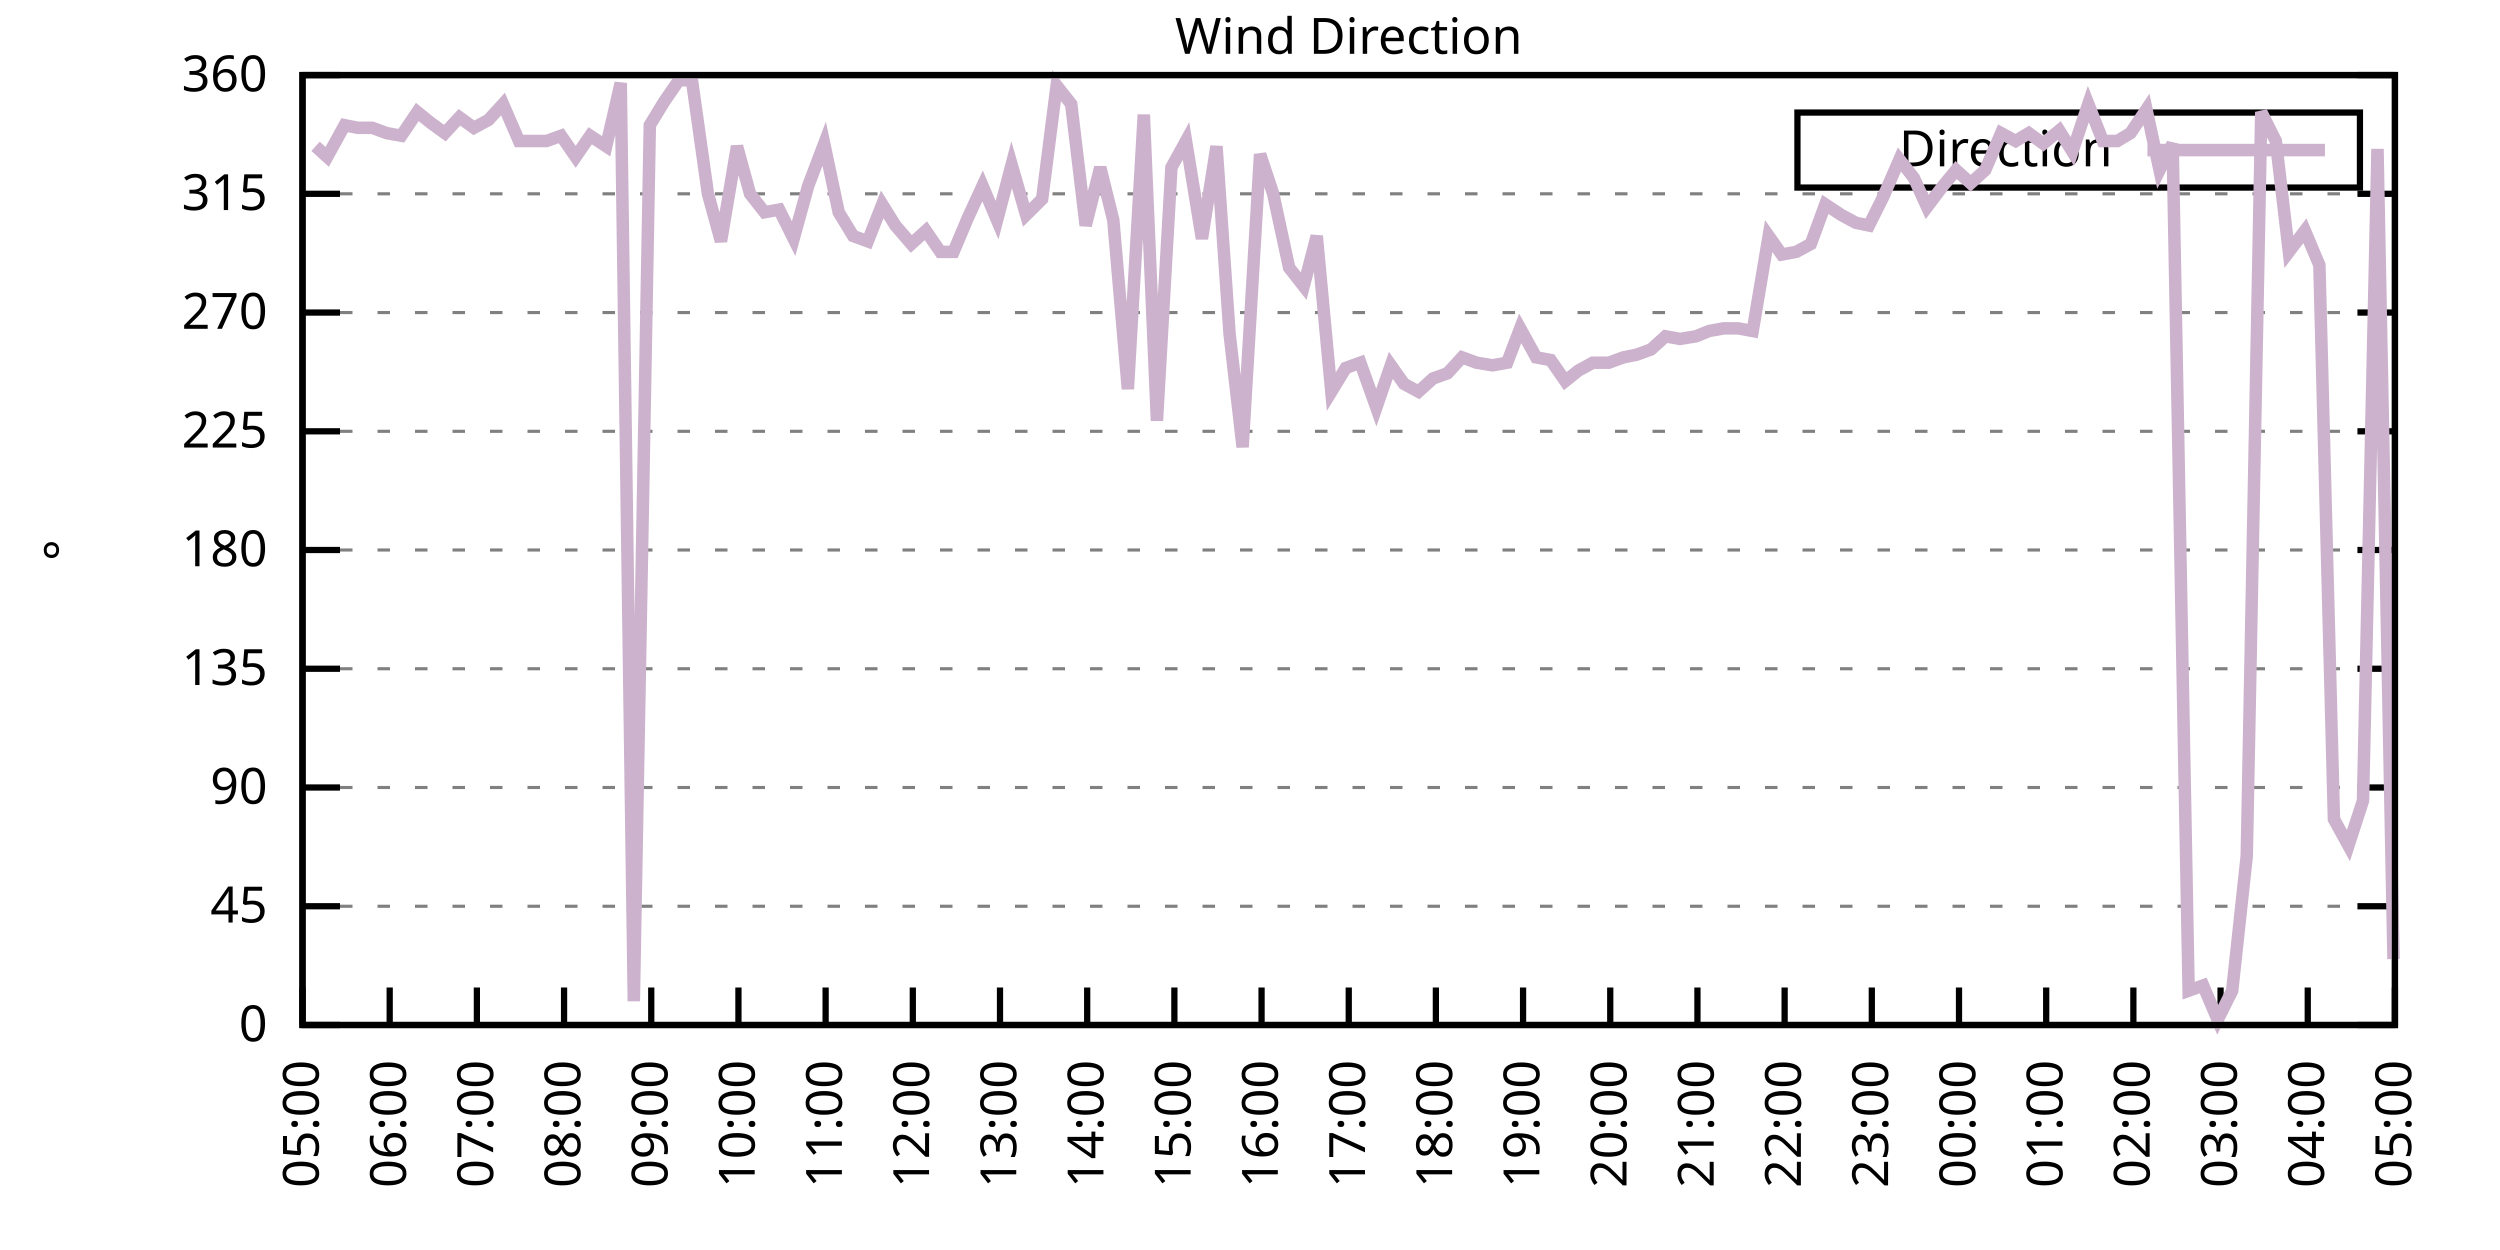
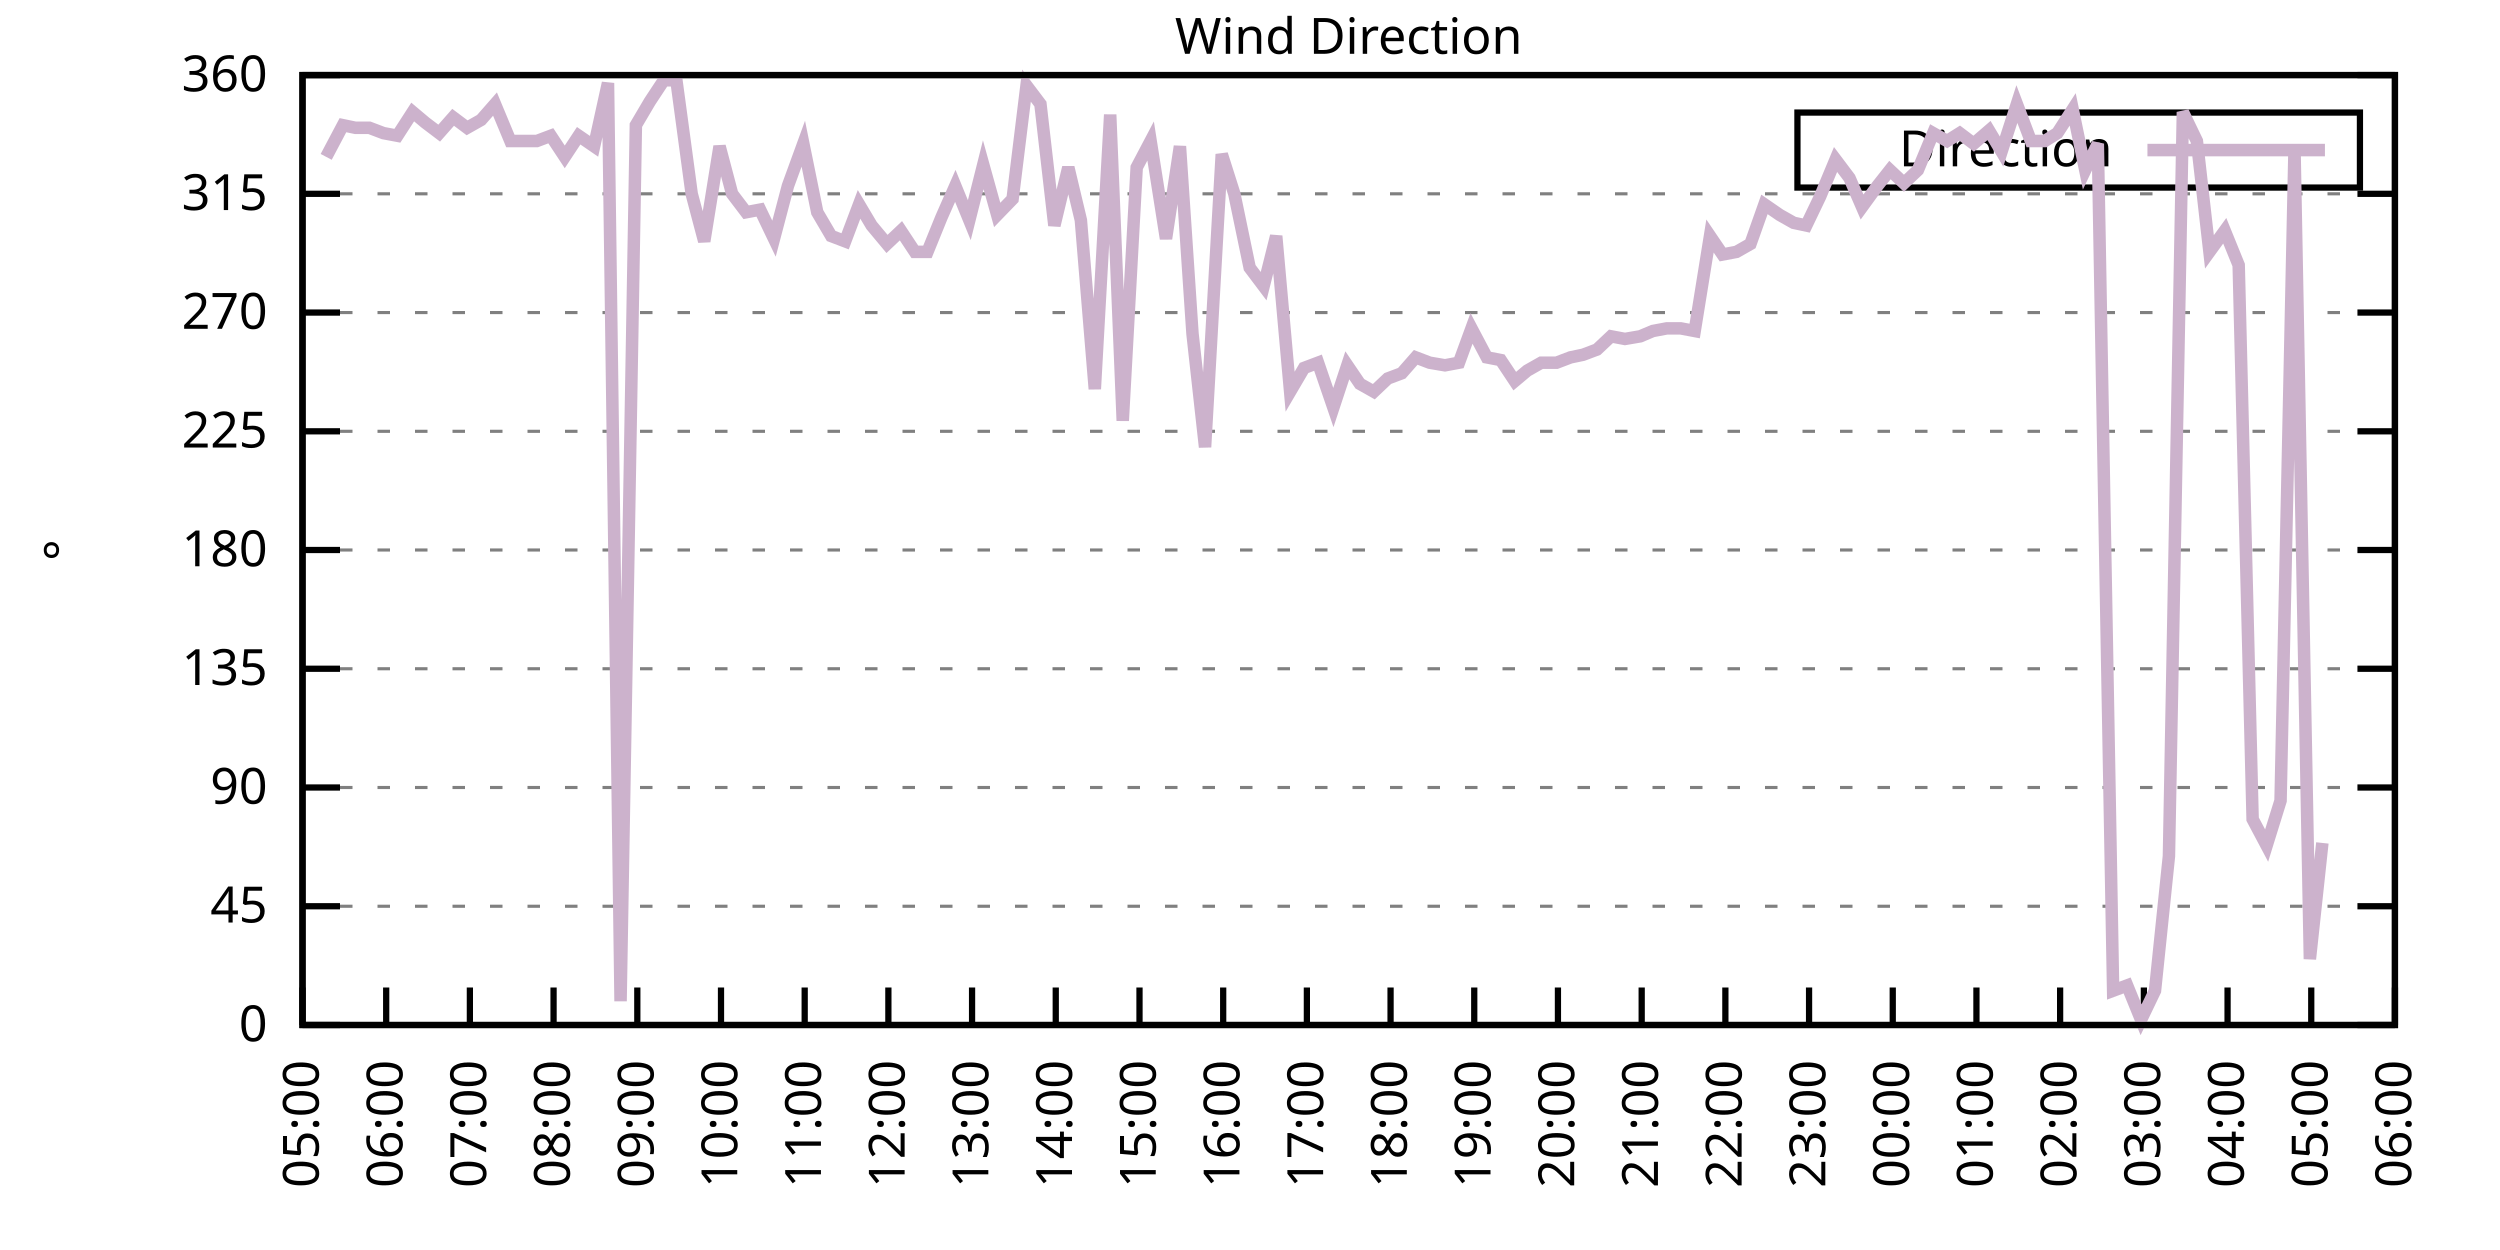
<svg xmlns="http://www.w3.org/2000/svg" xmlns:xlink="http://www.w3.org/1999/xlink" width="400" height="200" viewBox="0 0 400 200">
  <g id="gnuplot_canvas">
    <rect x="0" y="0" width="400" height="200" fill="none" />
    <defs>
      <circle id="gpDot" r="0.5" stroke-width="0.5" stroke="currentColor" />
      <path id="gpPt0" stroke-width="0.333" stroke="currentColor" d="M-1,0 h2 M0,-1 v2" />
      <path id="gpPt1" stroke-width="0.333" stroke="currentColor" d="M-1,-1 L1,1 M1,-1 L-1,1" />
      <path id="gpPt2" stroke-width="0.333" stroke="currentColor" d="M-1,0 L1,0 M0,-1 L0,1 M-1,-1 L1,1 M-1,1 L1,-1" />
      <rect id="gpPt3" stroke-width="0.333" stroke="currentColor" x="-1" y="-1" width="2" height="2" />
      <rect id="gpPt4" stroke-width="0.333" stroke="currentColor" fill="currentColor" x="-1" y="-1" width="2" height="2" />
      <circle id="gpPt5" stroke-width="0.333" stroke="currentColor" cx="0" cy="0" r="1" />
      <use xlink:href="#gpPt5" id="gpPt6" fill="currentColor" stroke="none" />
      <path id="gpPt7" stroke-width="0.333" stroke="currentColor" d="M0,-1.33 L-1.33,0.67 L1.33,0.67 z" />
      <use xlink:href="#gpPt7" id="gpPt8" fill="currentColor" stroke="none" />
      <use xlink:href="#gpPt7" id="gpPt9" stroke="currentColor" transform="rotate(180)" />
      <use xlink:href="#gpPt9" id="gpPt10" fill="currentColor" stroke="none" />
      <use xlink:href="#gpPt3" id="gpPt11" stroke="currentColor" transform="rotate(45)" />
      <use xlink:href="#gpPt11" id="gpPt12" fill="currentColor" stroke="none" />
      <path id="gpPt13" stroke-width="0.333" stroke="currentColor" d="M0,1.330 L1.265,0.411 L0.782,-1.067 L-0.782,-1.076 L-1.265,0.411 z" />
      <use xlink:href="#gpPt13" id="gpPt14" fill="currentColor" stroke="none" />
      <filter id="textbox" filterUnits="objectBoundingBox" x="0" y="0" height="1" width="1">
        <feFlood flood-color="white" flood-opacity="1" result="bgnd" />
        <feComposite in="SourceGraphic" in2="bgnd" operator="atop" />
      </filter>
      <filter id="greybox" filterUnits="objectBoundingBox" x="0" y="0" height="1" width="1">
        <feFlood flood-color="lightgrey" flood-opacity="1" result="grey" />
        <feComposite in="SourceGraphic" in2="grey" operator="atop" />
      </filter>
    </defs>
    <g fill="none" color="white" stroke="currentColor" stroke-width="1.00" stroke-linecap="butt" stroke-linejoin="miter">
</g>
    <g fill="none" color="black" stroke="currentColor" stroke-width="1.00" stroke-linecap="butt" stroke-linejoin="miter">
      <g stroke="none" shape-rendering="crispEdges">
        <polygon fill="rgb(255, 255, 255)" points="48.40,164.00 383.18,164.00 383.18,12.02 48.40,12.02 " />
      </g>
    </g>
    <g fill="none" color="black" stroke="currentColor" stroke-width="1.00" stroke-linecap="butt" stroke-linejoin="miter">
</g>
    <g fill="none" color="black" stroke="black" stroke-width="0.50" stroke-linecap="butt" stroke-linejoin="miter">
</g>
    <g fill="none" color="gray" stroke="currentColor" stroke-width="0.50" stroke-linecap="butt" stroke-linejoin="miter">
      <path stroke="gray" stroke-dasharray="2,4" class="gridline" d="M48.40,164.00 L383.19,164.00  " />
    </g>
    <g fill="none" color="gray" stroke="gray" stroke-width="1.00" stroke-linecap="butt" stroke-linejoin="miter">
</g>
    <g fill="none" color="black" stroke="currentColor" stroke-width="1.00" stroke-linecap="butt" stroke-linejoin="miter">
      <path stroke="black" d="M48.40,164.00 L54.40,164.00 M383.19,164.00 L377.19,164.00  " />
      <g transform="translate(42.80,166.60)" stroke="none" fill="black" font-family="Sans" font-size="8.00" text-anchor="end">
        <text>
          <tspan font-family="Sans"> 0</tspan>
        </text>
      </g>
    </g>
    <g fill="none" color="black" stroke="currentColor" stroke-width="1.00" stroke-linecap="butt" stroke-linejoin="miter">
</g>
    <g fill="none" color="black" stroke="black" stroke-width="0.50" stroke-linecap="butt" stroke-linejoin="miter">
</g>
    <g fill="none" color="gray" stroke="currentColor" stroke-width="0.50" stroke-linecap="butt" stroke-linejoin="miter">
      <path stroke="gray" stroke-dasharray="2,4" class="gridline" d="M48.40,145.00 L383.19,145.00  " />
    </g>
    <g fill="none" color="gray" stroke="gray" stroke-width="1.00" stroke-linecap="butt" stroke-linejoin="miter">
</g>
    <g fill="none" color="black" stroke="currentColor" stroke-width="1.00" stroke-linecap="butt" stroke-linejoin="miter">
      <path stroke="black" d="M48.40,145.00 L54.40,145.00 M383.19,145.00 L377.19,145.00  " />
      <g transform="translate(42.80,147.60)" stroke="none" fill="black" font-family="Sans" font-size="8.00" text-anchor="end">
        <text>
          <tspan font-family="Sans"> 45</tspan>
        </text>
      </g>
    </g>
    <g fill="none" color="black" stroke="currentColor" stroke-width="1.00" stroke-linecap="butt" stroke-linejoin="miter">
</g>
    <g fill="none" color="black" stroke="black" stroke-width="0.50" stroke-linecap="butt" stroke-linejoin="miter">
</g>
    <g fill="none" color="gray" stroke="currentColor" stroke-width="0.50" stroke-linecap="butt" stroke-linejoin="miter">
      <path stroke="gray" stroke-dasharray="2,4" class="gridline" d="M48.40,126.00 L383.19,126.00  " />
    </g>
    <g fill="none" color="gray" stroke="gray" stroke-width="1.00" stroke-linecap="butt" stroke-linejoin="miter">
</g>
    <g fill="none" color="black" stroke="currentColor" stroke-width="1.00" stroke-linecap="butt" stroke-linejoin="miter">
      <path stroke="black" d="M48.40,126.00 L54.40,126.00 M383.19,126.00 L377.19,126.00  " />
      <g transform="translate(42.80,128.60)" stroke="none" fill="black" font-family="Sans" font-size="8.00" text-anchor="end">
        <text>
          <tspan font-family="Sans"> 90</tspan>
        </text>
      </g>
    </g>
    <g fill="none" color="black" stroke="currentColor" stroke-width="1.00" stroke-linecap="butt" stroke-linejoin="miter">
</g>
    <g fill="none" color="black" stroke="black" stroke-width="0.50" stroke-linecap="butt" stroke-linejoin="miter">
</g>
    <g fill="none" color="gray" stroke="currentColor" stroke-width="0.50" stroke-linecap="butt" stroke-linejoin="miter">
      <path stroke="gray" stroke-dasharray="2,4" class="gridline" d="M48.40,107.00 L383.19,107.00  " />
    </g>
    <g fill="none" color="gray" stroke="gray" stroke-width="1.00" stroke-linecap="butt" stroke-linejoin="miter">
</g>
    <g fill="none" color="black" stroke="currentColor" stroke-width="1.00" stroke-linecap="butt" stroke-linejoin="miter">
      <path stroke="black" d="M48.40,107.00 L54.40,107.00 M383.19,107.00 L377.19,107.00  " />
      <g transform="translate(42.80,109.60)" stroke="none" fill="black" font-family="Sans" font-size="8.00" text-anchor="end">
        <text>
          <tspan font-family="Sans"> 135</tspan>
        </text>
      </g>
    </g>
    <g fill="none" color="black" stroke="currentColor" stroke-width="1.00" stroke-linecap="butt" stroke-linejoin="miter">
</g>
    <g fill="none" color="black" stroke="black" stroke-width="0.50" stroke-linecap="butt" stroke-linejoin="miter">
</g>
    <g fill="none" color="gray" stroke="currentColor" stroke-width="0.50" stroke-linecap="butt" stroke-linejoin="miter">
      <path stroke="gray" stroke-dasharray="2,4" class="gridline" d="M48.40,88.00 L383.19,88.00  " />
    </g>
    <g fill="none" color="gray" stroke="gray" stroke-width="1.00" stroke-linecap="butt" stroke-linejoin="miter">
</g>
    <g fill="none" color="black" stroke="currentColor" stroke-width="1.00" stroke-linecap="butt" stroke-linejoin="miter">
      <path stroke="black" d="M48.40,88.00 L54.40,88.00 M383.19,88.00 L377.19,88.00  " />
      <g transform="translate(42.80,90.60)" stroke="none" fill="black" font-family="Sans" font-size="8.00" text-anchor="end">
        <text>
          <tspan font-family="Sans"> 180</tspan>
        </text>
      </g>
    </g>
    <g fill="none" color="black" stroke="currentColor" stroke-width="1.00" stroke-linecap="butt" stroke-linejoin="miter">
</g>
    <g fill="none" color="black" stroke="black" stroke-width="0.50" stroke-linecap="butt" stroke-linejoin="miter">
</g>
    <g fill="none" color="gray" stroke="currentColor" stroke-width="0.50" stroke-linecap="butt" stroke-linejoin="miter">
      <path stroke="gray" stroke-dasharray="2,4" class="gridline" d="M48.40,69.01 L383.19,69.01  " />
    </g>
    <g fill="none" color="gray" stroke="gray" stroke-width="1.00" stroke-linecap="butt" stroke-linejoin="miter">
</g>
    <g fill="none" color="black" stroke="currentColor" stroke-width="1.00" stroke-linecap="butt" stroke-linejoin="miter">
      <path stroke="black" d="M48.40,69.01 L54.40,69.01 M383.19,69.01 L377.19,69.01  " />
      <g transform="translate(42.80,71.61)" stroke="none" fill="black" font-family="Sans" font-size="8.00" text-anchor="end">
        <text>
          <tspan font-family="Sans"> 225</tspan>
        </text>
      </g>
    </g>
    <g fill="none" color="black" stroke="currentColor" stroke-width="1.00" stroke-linecap="butt" stroke-linejoin="miter">
</g>
    <g fill="none" color="black" stroke="black" stroke-width="0.50" stroke-linecap="butt" stroke-linejoin="miter">
</g>
    <g fill="none" color="gray" stroke="currentColor" stroke-width="0.50" stroke-linecap="butt" stroke-linejoin="miter">
      <path stroke="gray" stroke-dasharray="2,4" class="gridline" d="M48.40,50.01 L383.19,50.01  " />
    </g>
    <g fill="none" color="gray" stroke="gray" stroke-width="1.00" stroke-linecap="butt" stroke-linejoin="miter">
</g>
    <g fill="none" color="black" stroke="currentColor" stroke-width="1.00" stroke-linecap="butt" stroke-linejoin="miter">
      <path stroke="black" d="M48.40,50.01 L54.40,50.01 M383.19,50.01 L377.19,50.01  " />
      <g transform="translate(42.80,52.61)" stroke="none" fill="black" font-family="Sans" font-size="8.00" text-anchor="end">
        <text>
          <tspan font-family="Sans"> 270</tspan>
        </text>
      </g>
    </g>
    <g fill="none" color="black" stroke="currentColor" stroke-width="1.00" stroke-linecap="butt" stroke-linejoin="miter">
</g>
    <g fill="none" color="black" stroke="black" stroke-width="0.50" stroke-linecap="butt" stroke-linejoin="miter">
</g>
    <g fill="none" color="gray" stroke="currentColor" stroke-width="0.50" stroke-linecap="butt" stroke-linejoin="miter">
      <path stroke="gray" stroke-dasharray="2,4" class="gridline" d="M48.40,31.01 L383.19,31.01  " />
    </g>
    <g fill="none" color="gray" stroke="gray" stroke-width="1.00" stroke-linecap="butt" stroke-linejoin="miter">
</g>
    <g fill="none" color="black" stroke="currentColor" stroke-width="1.00" stroke-linecap="butt" stroke-linejoin="miter">
      <path stroke="black" d="M48.40,31.01 L54.40,31.01 M383.19,31.01 L377.19,31.01  " />
      <g transform="translate(42.80,33.61)" stroke="none" fill="black" font-family="Sans" font-size="8.00" text-anchor="end">
        <text>
          <tspan font-family="Sans"> 315</tspan>
        </text>
      </g>
    </g>
    <g fill="none" color="black" stroke="currentColor" stroke-width="1.00" stroke-linecap="butt" stroke-linejoin="miter">
</g>
    <g fill="none" color="black" stroke="black" stroke-width="0.50" stroke-linecap="butt" stroke-linejoin="miter">
</g>
    <g fill="none" color="gray" stroke="currentColor" stroke-width="0.50" stroke-linecap="butt" stroke-linejoin="miter">
      <path stroke="gray" stroke-dasharray="2,4" class="gridline" d="M48.40,12.01 L383.19,12.01  " />
    </g>
    <g fill="none" color="gray" stroke="gray" stroke-width="1.00" stroke-linecap="butt" stroke-linejoin="miter">
</g>
    <g fill="none" color="black" stroke="currentColor" stroke-width="1.00" stroke-linecap="butt" stroke-linejoin="miter">
      <path stroke="black" d="M48.40,12.01 L54.40,12.01 M383.19,12.01 L377.19,12.01  " />
      <g transform="translate(42.80,14.61)" stroke="none" fill="black" font-family="Sans" font-size="8.00" text-anchor="end">
        <text>
          <tspan font-family="Sans"> 360</tspan>
        </text>
      </g>
    </g>
    <g fill="none" color="black" stroke="currentColor" stroke-width="1.00" stroke-linecap="butt" stroke-linejoin="miter">
      <path stroke="black" d="M48.40,164.00 L48.40,158.00  " />
      <g transform="translate(51.00,169.60) rotate(270.00)" stroke="none" fill="black" font-family="Sans" font-size="8.00" text-anchor="end">
        <text>
          <tspan font-family="Sans">05:00</tspan>
        </text>
      </g>
    </g>
    <g fill="none" color="black" stroke="currentColor" stroke-width="1.00" stroke-linecap="butt" stroke-linejoin="miter">
-       <path stroke="black" d="M62.35,164.00 L62.35,158.00  " />
-       <g transform="translate(64.95,169.60) rotate(270.00)" stroke="none" fill="black" font-family="Sans" font-size="8.00" text-anchor="end">
+       <path stroke="black" d="M61.79,164.00 L61.79,158.00  " />
+       <g transform="translate(64.39,169.60) rotate(270.00)" stroke="none" fill="black" font-family="Sans" font-size="8.00" text-anchor="end">
        <text>
          <tspan font-family="Sans">06:00</tspan>
        </text>
      </g>
    </g>
    <g fill="none" color="black" stroke="currentColor" stroke-width="1.00" stroke-linecap="butt" stroke-linejoin="miter">
-       <path stroke="black" d="M76.30,164.00 L76.30,158.00  " />
-       <g transform="translate(78.90,169.60) rotate(270.00)" stroke="none" fill="black" font-family="Sans" font-size="8.00" text-anchor="end">
+       <path stroke="black" d="M75.18,164.00 L75.18,158.00  " />
+       <g transform="translate(77.78,169.60) rotate(270.00)" stroke="none" fill="black" font-family="Sans" font-size="8.00" text-anchor="end">
        <text>
          <tspan font-family="Sans">07:00</tspan>
        </text>
      </g>
    </g>
    <g fill="none" color="black" stroke="currentColor" stroke-width="1.00" stroke-linecap="butt" stroke-linejoin="miter">
-       <path stroke="black" d="M90.25,164.00 L90.25,158.00  " />
-       <g transform="translate(92.85,169.60) rotate(270.00)" stroke="none" fill="black" font-family="Sans" font-size="8.00" text-anchor="end">
+       <path stroke="black" d="M88.57,164.00 L88.57,158.00  " />
+       <g transform="translate(91.17,169.60) rotate(270.00)" stroke="none" fill="black" font-family="Sans" font-size="8.00" text-anchor="end">
        <text>
          <tspan font-family="Sans">08:00</tspan>
        </text>
      </g>
    </g>
    <g fill="none" color="black" stroke="currentColor" stroke-width="1.00" stroke-linecap="butt" stroke-linejoin="miter">
-       <path stroke="black" d="M104.20,164.00 L104.20,158.00  " />
-       <g transform="translate(106.80,169.60) rotate(270.00)" stroke="none" fill="black" font-family="Sans" font-size="8.00" text-anchor="end">
+       <path stroke="black" d="M101.97,164.00 L101.97,158.00  " />
+       <g transform="translate(104.57,169.60) rotate(270.00)" stroke="none" fill="black" font-family="Sans" font-size="8.00" text-anchor="end">
        <text>
          <tspan font-family="Sans">09:00</tspan>
        </text>
      </g>
    </g>
    <g fill="none" color="black" stroke="currentColor" stroke-width="1.00" stroke-linecap="butt" stroke-linejoin="miter">
-       <path stroke="black" d="M118.15,164.00 L118.15,158.00  " />
-       <g transform="translate(120.75,169.60) rotate(270.00)" stroke="none" fill="black" font-family="Sans" font-size="8.00" text-anchor="end">
+       <path stroke="black" d="M115.36,164.00 L115.36,158.00  " />
+       <g transform="translate(117.96,169.60) rotate(270.00)" stroke="none" fill="black" font-family="Sans" font-size="8.00" text-anchor="end">
        <text>
          <tspan font-family="Sans">10:00</tspan>
        </text>
      </g>
    </g>
    <g fill="none" color="black" stroke="currentColor" stroke-width="1.00" stroke-linecap="butt" stroke-linejoin="miter">
-       <path stroke="black" d="M132.10,164.00 L132.10,158.00  " />
-       <g transform="translate(134.70,169.60) rotate(270.00)" stroke="none" fill="black" font-family="Sans" font-size="8.00" text-anchor="end">
+       <path stroke="black" d="M128.75,164.00 L128.75,158.00  " />
+       <g transform="translate(131.35,169.60) rotate(270.00)" stroke="none" fill="black" font-family="Sans" font-size="8.00" text-anchor="end">
        <text>
          <tspan font-family="Sans">11:00</tspan>
        </text>
      </g>
    </g>
    <g fill="none" color="black" stroke="currentColor" stroke-width="1.00" stroke-linecap="butt" stroke-linejoin="miter">
-       <path stroke="black" d="M146.05,164.00 L146.05,158.00  " />
-       <g transform="translate(148.65,169.60) rotate(270.00)" stroke="none" fill="black" font-family="Sans" font-size="8.00" text-anchor="end">
+       <path stroke="black" d="M142.14,164.00 L142.14,158.00  " />
+       <g transform="translate(144.74,169.60) rotate(270.00)" stroke="none" fill="black" font-family="Sans" font-size="8.00" text-anchor="end">
        <text>
          <tspan font-family="Sans">12:00</tspan>
        </text>
      </g>
    </g>
    <g fill="none" color="black" stroke="currentColor" stroke-width="1.00" stroke-linecap="butt" stroke-linejoin="miter">
-       <path stroke="black" d="M160.00,164.00 L160.00,158.00  " />
-       <g transform="translate(162.60,169.60) rotate(270.00)" stroke="none" fill="black" font-family="Sans" font-size="8.00" text-anchor="end">
+       <path stroke="black" d="M155.53,164.00 L155.53,158.00  " />
+       <g transform="translate(158.13,169.60) rotate(270.00)" stroke="none" fill="black" font-family="Sans" font-size="8.00" text-anchor="end">
        <text>
          <tspan font-family="Sans">13:00</tspan>
        </text>
      </g>
    </g>
    <g fill="none" color="black" stroke="currentColor" stroke-width="1.00" stroke-linecap="butt" stroke-linejoin="miter">
-       <path stroke="black" d="M173.95,164.00 L173.95,158.00  " />
-       <g transform="translate(176.55,169.60) rotate(270.00)" stroke="none" fill="black" font-family="Sans" font-size="8.00" text-anchor="end">
+       <path stroke="black" d="M168.92,164.00 L168.92,158.00  " />
+       <g transform="translate(171.52,169.60) rotate(270.00)" stroke="none" fill="black" font-family="Sans" font-size="8.00" text-anchor="end">
        <text>
          <tspan font-family="Sans">14:00</tspan>
        </text>
      </g>
    </g>
    <g fill="none" color="black" stroke="currentColor" stroke-width="1.00" stroke-linecap="butt" stroke-linejoin="miter">
-       <path stroke="black" d="M187.90,164.00 L187.90,158.00  " />
-       <g transform="translate(190.50,169.60) rotate(270.00)" stroke="none" fill="black" font-family="Sans" font-size="8.00" text-anchor="end">
+       <path stroke="black" d="M182.32,164.00 L182.32,158.00  " />
+       <g transform="translate(184.92,169.60) rotate(270.00)" stroke="none" fill="black" font-family="Sans" font-size="8.00" text-anchor="end">
        <text>
          <tspan font-family="Sans">15:00</tspan>
        </text>
      </g>
    </g>
    <g fill="none" color="black" stroke="currentColor" stroke-width="1.00" stroke-linecap="butt" stroke-linejoin="miter">
-       <path stroke="black" d="M201.85,164.00 L201.85,158.00  " />
-       <g transform="translate(204.45,169.60) rotate(270.00)" stroke="none" fill="black" font-family="Sans" font-size="8.00" text-anchor="end">
+       <path stroke="black" d="M195.71,164.00 L195.71,158.00  " />
+       <g transform="translate(198.31,169.60) rotate(270.00)" stroke="none" fill="black" font-family="Sans" font-size="8.00" text-anchor="end">
        <text>
          <tspan font-family="Sans">16:00</tspan>
        </text>
      </g>
    </g>
    <g fill="none" color="black" stroke="currentColor" stroke-width="1.00" stroke-linecap="butt" stroke-linejoin="miter">
-       <path stroke="black" d="M215.80,164.00 L215.80,158.00  " />
-       <g transform="translate(218.40,169.60) rotate(270.00)" stroke="none" fill="black" font-family="Sans" font-size="8.00" text-anchor="end">
+       <path stroke="black" d="M209.10,164.00 L209.10,158.00  " />
+       <g transform="translate(211.70,169.60) rotate(270.00)" stroke="none" fill="black" font-family="Sans" font-size="8.00" text-anchor="end">
        <text>
          <tspan font-family="Sans">17:00</tspan>
        </text>
      </g>
    </g>
    <g fill="none" color="black" stroke="currentColor" stroke-width="1.00" stroke-linecap="butt" stroke-linejoin="miter">
-       <path stroke="black" d="M229.74,164.00 L229.74,158.00  " />
-       <g transform="translate(232.34,169.60) rotate(270.00)" stroke="none" fill="black" font-family="Sans" font-size="8.00" text-anchor="end">
+       <path stroke="black" d="M222.49,164.00 L222.49,158.00  " />
+       <g transform="translate(225.09,169.60) rotate(270.00)" stroke="none" fill="black" font-family="Sans" font-size="8.00" text-anchor="end">
        <text>
          <tspan font-family="Sans">18:00</tspan>
        </text>
      </g>
    </g>
    <g fill="none" color="black" stroke="currentColor" stroke-width="1.00" stroke-linecap="butt" stroke-linejoin="miter">
-       <path stroke="black" d="M243.69,164.00 L243.69,158.00  " />
-       <g transform="translate(246.29,169.60) rotate(270.00)" stroke="none" fill="black" font-family="Sans" font-size="8.00" text-anchor="end">
+       <path stroke="black" d="M235.88,164.00 L235.88,158.00  " />
+       <g transform="translate(238.48,169.60) rotate(270.00)" stroke="none" fill="black" font-family="Sans" font-size="8.00" text-anchor="end">
        <text>
          <tspan font-family="Sans">19:00</tspan>
        </text>
      </g>
    </g>
    <g fill="none" color="black" stroke="currentColor" stroke-width="1.00" stroke-linecap="butt" stroke-linejoin="miter">
-       <path stroke="black" d="M257.64,164.00 L257.64,158.00  " />
-       <g transform="translate(260.24,169.60) rotate(270.00)" stroke="none" fill="black" font-family="Sans" font-size="8.00" text-anchor="end">
+       <path stroke="black" d="M249.27,164.00 L249.27,158.00  " />
+       <g transform="translate(251.87,169.60) rotate(270.00)" stroke="none" fill="black" font-family="Sans" font-size="8.00" text-anchor="end">
        <text>
          <tspan font-family="Sans">20:00</tspan>
        </text>
      </g>
    </g>
    <g fill="none" color="black" stroke="currentColor" stroke-width="1.00" stroke-linecap="butt" stroke-linejoin="miter">
-       <path stroke="black" d="M271.59,164.00 L271.59,158.00  " />
-       <g transform="translate(274.19,169.60) rotate(270.00)" stroke="none" fill="black" font-family="Sans" font-size="8.00" text-anchor="end">
+       <path stroke="black" d="M262.67,164.00 L262.67,158.00  " />
+       <g transform="translate(265.27,169.60) rotate(270.00)" stroke="none" fill="black" font-family="Sans" font-size="8.00" text-anchor="end">
        <text>
          <tspan font-family="Sans">21:00</tspan>
        </text>
      </g>
    </g>
    <g fill="none" color="black" stroke="currentColor" stroke-width="1.00" stroke-linecap="butt" stroke-linejoin="miter">
-       <path stroke="black" d="M285.54,164.00 L285.54,158.00  " />
-       <g transform="translate(288.14,169.60) rotate(270.00)" stroke="none" fill="black" font-family="Sans" font-size="8.00" text-anchor="end">
+       <path stroke="black" d="M276.06,164.00 L276.06,158.00  " />
+       <g transform="translate(278.66,169.60) rotate(270.00)" stroke="none" fill="black" font-family="Sans" font-size="8.00" text-anchor="end">
        <text>
          <tspan font-family="Sans">22:00</tspan>
        </text>
      </g>
    </g>
    <g fill="none" color="black" stroke="currentColor" stroke-width="1.00" stroke-linecap="butt" stroke-linejoin="miter">
-       <path stroke="black" d="M299.49,164.00 L299.49,158.00  " />
-       <g transform="translate(302.09,169.60) rotate(270.00)" stroke="none" fill="black" font-family="Sans" font-size="8.00" text-anchor="end">
+       <path stroke="black" d="M289.45,164.00 L289.45,158.00  " />
+       <g transform="translate(292.05,169.60) rotate(270.00)" stroke="none" fill="black" font-family="Sans" font-size="8.00" text-anchor="end">
        <text>
          <tspan font-family="Sans">23:00</tspan>
        </text>
      </g>
    </g>
    <g fill="none" color="black" stroke="currentColor" stroke-width="1.00" stroke-linecap="butt" stroke-linejoin="miter">
-       <path stroke="black" d="M313.44,164.00 L313.44,158.00  " />
-       <g transform="translate(316.04,169.60) rotate(270.00)" stroke="none" fill="black" font-family="Sans" font-size="8.00" text-anchor="end">
+       <path stroke="black" d="M302.84,164.00 L302.84,158.00  " />
+       <g transform="translate(305.44,169.60) rotate(270.00)" stroke="none" fill="black" font-family="Sans" font-size="8.00" text-anchor="end">
        <text>
          <tspan font-family="Sans">00:00</tspan>
        </text>
      </g>
    </g>
    <g fill="none" color="black" stroke="currentColor" stroke-width="1.00" stroke-linecap="butt" stroke-linejoin="miter">
-       <path stroke="black" d="M327.39,164.00 L327.39,158.00  " />
-       <g transform="translate(329.99,169.60) rotate(270.00)" stroke="none" fill="black" font-family="Sans" font-size="8.00" text-anchor="end">
+       <path stroke="black" d="M316.23,164.00 L316.23,158.00  " />
+       <g transform="translate(318.83,169.60) rotate(270.00)" stroke="none" fill="black" font-family="Sans" font-size="8.00" text-anchor="end">
        <text>
          <tspan font-family="Sans">01:00</tspan>
        </text>
      </g>
    </g>
    <g fill="none" color="black" stroke="currentColor" stroke-width="1.00" stroke-linecap="butt" stroke-linejoin="miter">
-       <path stroke="black" d="M341.34,164.00 L341.34,158.00  " />
-       <g transform="translate(343.94,169.60) rotate(270.00)" stroke="none" fill="black" font-family="Sans" font-size="8.00" text-anchor="end">
+       <path stroke="black" d="M329.62,164.00 L329.62,158.00  " />
+       <g transform="translate(332.22,169.60) rotate(270.00)" stroke="none" fill="black" font-family="Sans" font-size="8.00" text-anchor="end">
        <text>
          <tspan font-family="Sans">02:00</tspan>
        </text>
      </g>
    </g>
    <g fill="none" color="black" stroke="currentColor" stroke-width="1.00" stroke-linecap="butt" stroke-linejoin="miter">
-       <path stroke="black" d="M355.29,164.00 L355.29,158.00  " />
-       <g transform="translate(357.89,169.60) rotate(270.00)" stroke="none" fill="black" font-family="Sans" font-size="8.00" text-anchor="end">
+       <path stroke="black" d="M343.02,164.00 L343.02,158.00  " />
+       <g transform="translate(345.62,169.60) rotate(270.00)" stroke="none" fill="black" font-family="Sans" font-size="8.00" text-anchor="end">
        <text>
          <tspan font-family="Sans">03:00</tspan>
        </text>
      </g>
    </g>
    <g fill="none" color="black" stroke="currentColor" stroke-width="1.00" stroke-linecap="butt" stroke-linejoin="miter">
-       <path stroke="black" d="M369.24,164.00 L369.24,158.00  " />
-       <g transform="translate(371.84,169.60) rotate(270.00)" stroke="none" fill="black" font-family="Sans" font-size="8.00" text-anchor="end">
+       <path stroke="black" d="M356.41,164.00 L356.41,158.00  " />
+       <g transform="translate(359.01,169.60) rotate(270.00)" stroke="none" fill="black" font-family="Sans" font-size="8.00" text-anchor="end">
        <text>
          <tspan font-family="Sans">04:00</tspan>
+         </text>
+       </g>
+     </g>
+     <g fill="none" color="black" stroke="currentColor" stroke-width="1.00" stroke-linecap="butt" stroke-linejoin="miter">
+       <path stroke="black" d="M369.80,164.00 L369.80,158.00  " />
+       <g transform="translate(372.40,169.60) rotate(270.00)" stroke="none" fill="black" font-family="Sans" font-size="8.00" text-anchor="end">
+         <text>
+           <tspan font-family="Sans">05:00</tspan>
        </text>
      </g>
    </g>
    <g fill="none" color="black" stroke="currentColor" stroke-width="1.00" stroke-linecap="butt" stroke-linejoin="miter">
      <path stroke="black" d="M383.19,164.00 L383.19,158.00  " />
      <g transform="translate(385.79,169.60) rotate(270.00)" stroke="none" fill="black" font-family="Sans" font-size="8.00" text-anchor="end">
        <text>
-           <tspan font-family="Sans">05:00</tspan>
+           <tspan font-family="Sans">06:00</tspan>
        </text>
      </g>
    </g>
    <g fill="none" color="black" stroke="currentColor" stroke-width="1.00" stroke-linecap="butt" stroke-linejoin="miter">
</g>
    <g fill="none" color="black" stroke="currentColor" stroke-width="1.00" stroke-linecap="butt" stroke-linejoin="miter">
      <path stroke="black" d="M48.40,12.01 L48.40,164.00 L383.19,164.00 L383.19,12.01 L48.40,12.01 Z  " />
    </g>
    <g fill="none" color="black" stroke="currentColor" stroke-width="1.00" stroke-linecap="butt" stroke-linejoin="miter">
</g>
    <g fill="none" color="black" stroke="currentColor" stroke-width="1.00" stroke-linecap="butt" stroke-linejoin="miter">
      <path stroke="black" d="M287.59,30.01 L287.59,18.01 L377.59,18.01 L377.59,30.01 L287.59,30.01 Z  " />
    </g>
    <g id="Wind_direction_plot_1">
      <g fill="none" color="white" stroke="black" stroke-width="2.00" stroke-linecap="butt" stroke-linejoin="miter">
</g>
      <g fill="none" color="black" stroke="currentColor" stroke-width="2.00" stroke-linecap="butt" stroke-linejoin="miter">
        <g transform="translate(337.99,26.61)" stroke="none" fill="black" font-family="Sans" font-size="8.00" text-anchor="end">
          <text>
            <tspan font-family="Sans">Direction</tspan>
          </text>
        </g>
      </g>
      <g fill="none" color="black" stroke="currentColor" stroke-width="2.00" stroke-linecap="butt" stroke-linejoin="miter">
-         <path stroke="rgb(204, 178, 204)" d="M343.59,24.01 L371.99,24.01 M50.49,23.41 L52.35,25.10 L55.14,20.03 L57.23,20.45 L59.56,20.45 L61.88,21.30   L64.21,21.72 L66.77,17.92 L68.86,19.61 L71.18,21.30 L73.51,18.77 L75.83,20.45 L78.16,19.19 L80.48,16.65   L83.04,22.56 L85.37,22.56 L87.46,22.56 L89.78,21.72 L92.11,25.10 L94.43,21.72 L96.99,23.41 L99.32,13.28   L101.41,160.20 L103.97,20.03 L106.29,16.23 L108.62,12.85 L110.71,12.85 L113.27,31.01 L115.36,38.61 L117.92,23.41   L120.01,31.01 L122.33,33.96 L124.66,33.54 L126.98,38.19 L129.31,29.74 L131.87,22.99 L134.19,33.96 L136.51,37.76   L138.84,38.61 L141.16,32.70 L143.26,36.08 L145.81,39.03 L148.14,36.92 L150.46,40.30 L152.56,40.30 L154.88,34.81   L157.21,29.74 L159.53,35.23 L161.86,26.36 L164.18,34.39 L166.74,31.85 L169.06,13.70 L171.39,16.65 L173.71,36.08   L176.04,26.79 L178.13,35.23 L180.46,62.25 L183.01,18.34 L185.11,67.32 L187.43,26.79 L189.76,22.56 L192.31,38.19   L194.64,23.41 L196.73,53.39 L198.82,71.54 L201.61,24.68 L203.71,31.01 L206.26,42.83 L208.59,45.79 L210.68,37.76   L213.01,62.67 L215.33,58.87 L217.65,58.03 L220.21,65.21 L222.54,58.45 L224.63,61.41 L226.95,62.67 L229.28,60.56   L231.60,59.72 L233.93,57.18 L236.25,58.03 L238.81,58.45 L241.14,58.03 L243.23,52.54 L245.79,57.18 L248.11,57.61   L250.44,60.98 L252.53,59.30 L254.85,58.03 L257.41,58.03 L259.74,57.18 L261.83,56.76 L264.15,55.92 L266.48,53.81   L268.80,54.23 L271.36,53.81 L273.45,52.96 L275.78,52.54 L278.10,52.54 L280.43,52.96 L282.99,37.76 L285.08,40.72   L287.40,40.30 L289.73,39.03 L292.05,32.70 L294.61,34.39 L296.94,35.65 L299.03,36.08 L301.35,31.43 L303.91,25.52   L306.23,28.48 L308.33,33.12 L310.88,29.74 L312.98,27.21 L315.30,29.32 L317.63,27.21 L320.18,21.30 L322.51,22.56   L324.60,21.30 L326.93,22.99 L329.48,20.88 L331.58,24.25 L334.13,16.65 L336.46,22.56 L338.78,22.56 L340.88,21.30   L343.43,17.50 L345.53,27.21 L347.62,22.99 L350.18,158.51 L352.50,157.67 L354.83,163.16 L357.15,158.51 L359.48,136.98   L361.80,17.92 L364.13,22.56 L366.22,40.30 L368.78,36.92 L371.10,42.41 L373.43,131.07 L375.75,135.29 L378.08,128.11   L380.40,23.83 L382.96,153.45  " />
+         <path stroke="rgb(204, 178, 204)" d="M343.59,24.01 L371.99,24.01 M52.19,25.10 L54.87,20.03 L56.88,20.45 L59.11,20.45 L61.35,21.30 L63.58,21.72   L66.03,17.92 L68.04,19.61 L70.27,21.30 L72.50,18.77 L74.74,20.45 L76.97,19.19 L79.20,16.65 L81.66,22.56   L83.89,22.56 L85.90,22.56 L88.13,21.72 L90.36,25.10 L92.59,21.72 L95.05,23.41 L97.28,13.28 L99.29,160.20   L101.74,20.03 L103.98,16.23 L106.21,12.85 L108.22,12.85 L110.67,31.01 L112.68,38.61 L115.13,23.41 L117.14,31.01   L119.38,33.96 L121.61,33.54 L123.84,38.19 L126.07,29.74 L128.53,22.99 L130.76,33.96 L132.99,37.76 L135.22,38.61   L137.45,32.70 L139.46,36.08 L141.92,39.03 L144.15,36.92 L146.38,40.30 L148.39,40.30 L150.62,34.81 L152.85,29.74   L155.09,35.23 L157.32,26.36 L159.55,34.39 L162.01,31.85 L164.24,13.70 L166.47,16.65 L168.70,36.08 L170.93,26.79   L172.94,35.23 L175.17,62.25 L177.63,18.34 L179.64,67.32 L181.87,26.79 L184.10,22.56 L186.56,38.19 L188.79,23.41   L190.80,53.39 L192.81,71.54 L195.48,24.68 L197.49,31.01 L199.95,42.83 L202.18,45.79 L204.19,37.76 L206.42,62.67   L208.65,58.87 L210.88,58.03 L213.34,65.21 L215.57,58.45 L217.58,61.41 L219.81,62.67 L222.04,60.56 L224.28,59.72   L226.51,57.18 L228.74,58.03 L231.20,58.45 L233.43,58.03 L235.44,52.54 L237.89,57.18 L240.12,57.61 L242.36,60.98   L244.36,59.30 L246.60,58.03 L249.05,58.03 L251.28,57.18 L253.29,56.76 L255.52,55.92 L257.76,53.81 L259.99,54.23   L262.44,53.81 L264.45,52.96 L266.68,52.54 L268.92,52.54 L271.15,52.96 L273.60,37.76 L275.61,40.72 L277.84,40.30   L280.07,39.03 L282.31,32.70 L284.76,34.39 L286.99,35.65 L289.00,36.08 L291.23,31.43 L293.69,25.52 L295.92,28.48   L297.93,33.12 L300.39,29.74 L302.39,27.21 L304.63,29.32 L306.86,27.21 L309.31,21.30 L311.54,22.56 L313.55,21.30   L315.79,22.99 L318.24,20.88 L320.25,24.25 L322.70,16.65 L324.94,22.56 L327.17,22.56 L329.18,21.30 L331.63,17.50   L333.64,27.21 L335.65,22.99 L338.10,158.51 L340.34,157.67 L342.57,163.16 L344.80,158.51 L347.03,136.98 L349.26,17.92   L351.50,22.56 L353.51,40.30 L355.96,36.92 L358.19,42.41 L360.42,131.07 L362.66,135.29 L364.89,128.11 L367.12,23.83   L369.58,153.45 L371.58,134.87  " />
      </g>
    </g>
    <g fill="none" color="black" stroke="currentColor" stroke-width="2.00" stroke-linecap="butt" stroke-linejoin="miter">
</g>
    <g fill="none" color="black" stroke="black" stroke-width="1.00" stroke-linecap="butt" stroke-linejoin="miter">
</g>
    <g fill="none" color="black" stroke="currentColor" stroke-width="1.00" stroke-linecap="butt" stroke-linejoin="miter">
      <path stroke="black" d="M48.40,12.01 L48.40,164.00 L383.19,164.00 L383.19,12.01 L48.40,12.01 Z  " />
      <g transform="translate(12.80,88.01) rotate(270.00)" stroke="none" fill="black" font-family="Sans" font-size="8.00" text-anchor="middle">
        <text>
          <tspan font-family="Sans">°</tspan>
        </text>
      </g>
    </g>
    <g fill="none" color="black" stroke="currentColor" stroke-width="1.00" stroke-linecap="butt" stroke-linejoin="miter">
</g>
    <g fill="none" color="black" stroke="currentColor" stroke-width="1.00" stroke-linecap="butt" stroke-linejoin="miter">
      <g transform="translate(215.79,8.61)" stroke="none" fill="black" font-family="Sans" font-size="8.00" text-anchor="middle">
        <text>
          <tspan font-family="Sans">Wind Direction</tspan>
        </text>
      </g>
    </g>
    <g fill="none" color="black" stroke="currentColor" stroke-width="1.00" stroke-linecap="butt" stroke-linejoin="miter">
</g>
  </g>
</svg>
